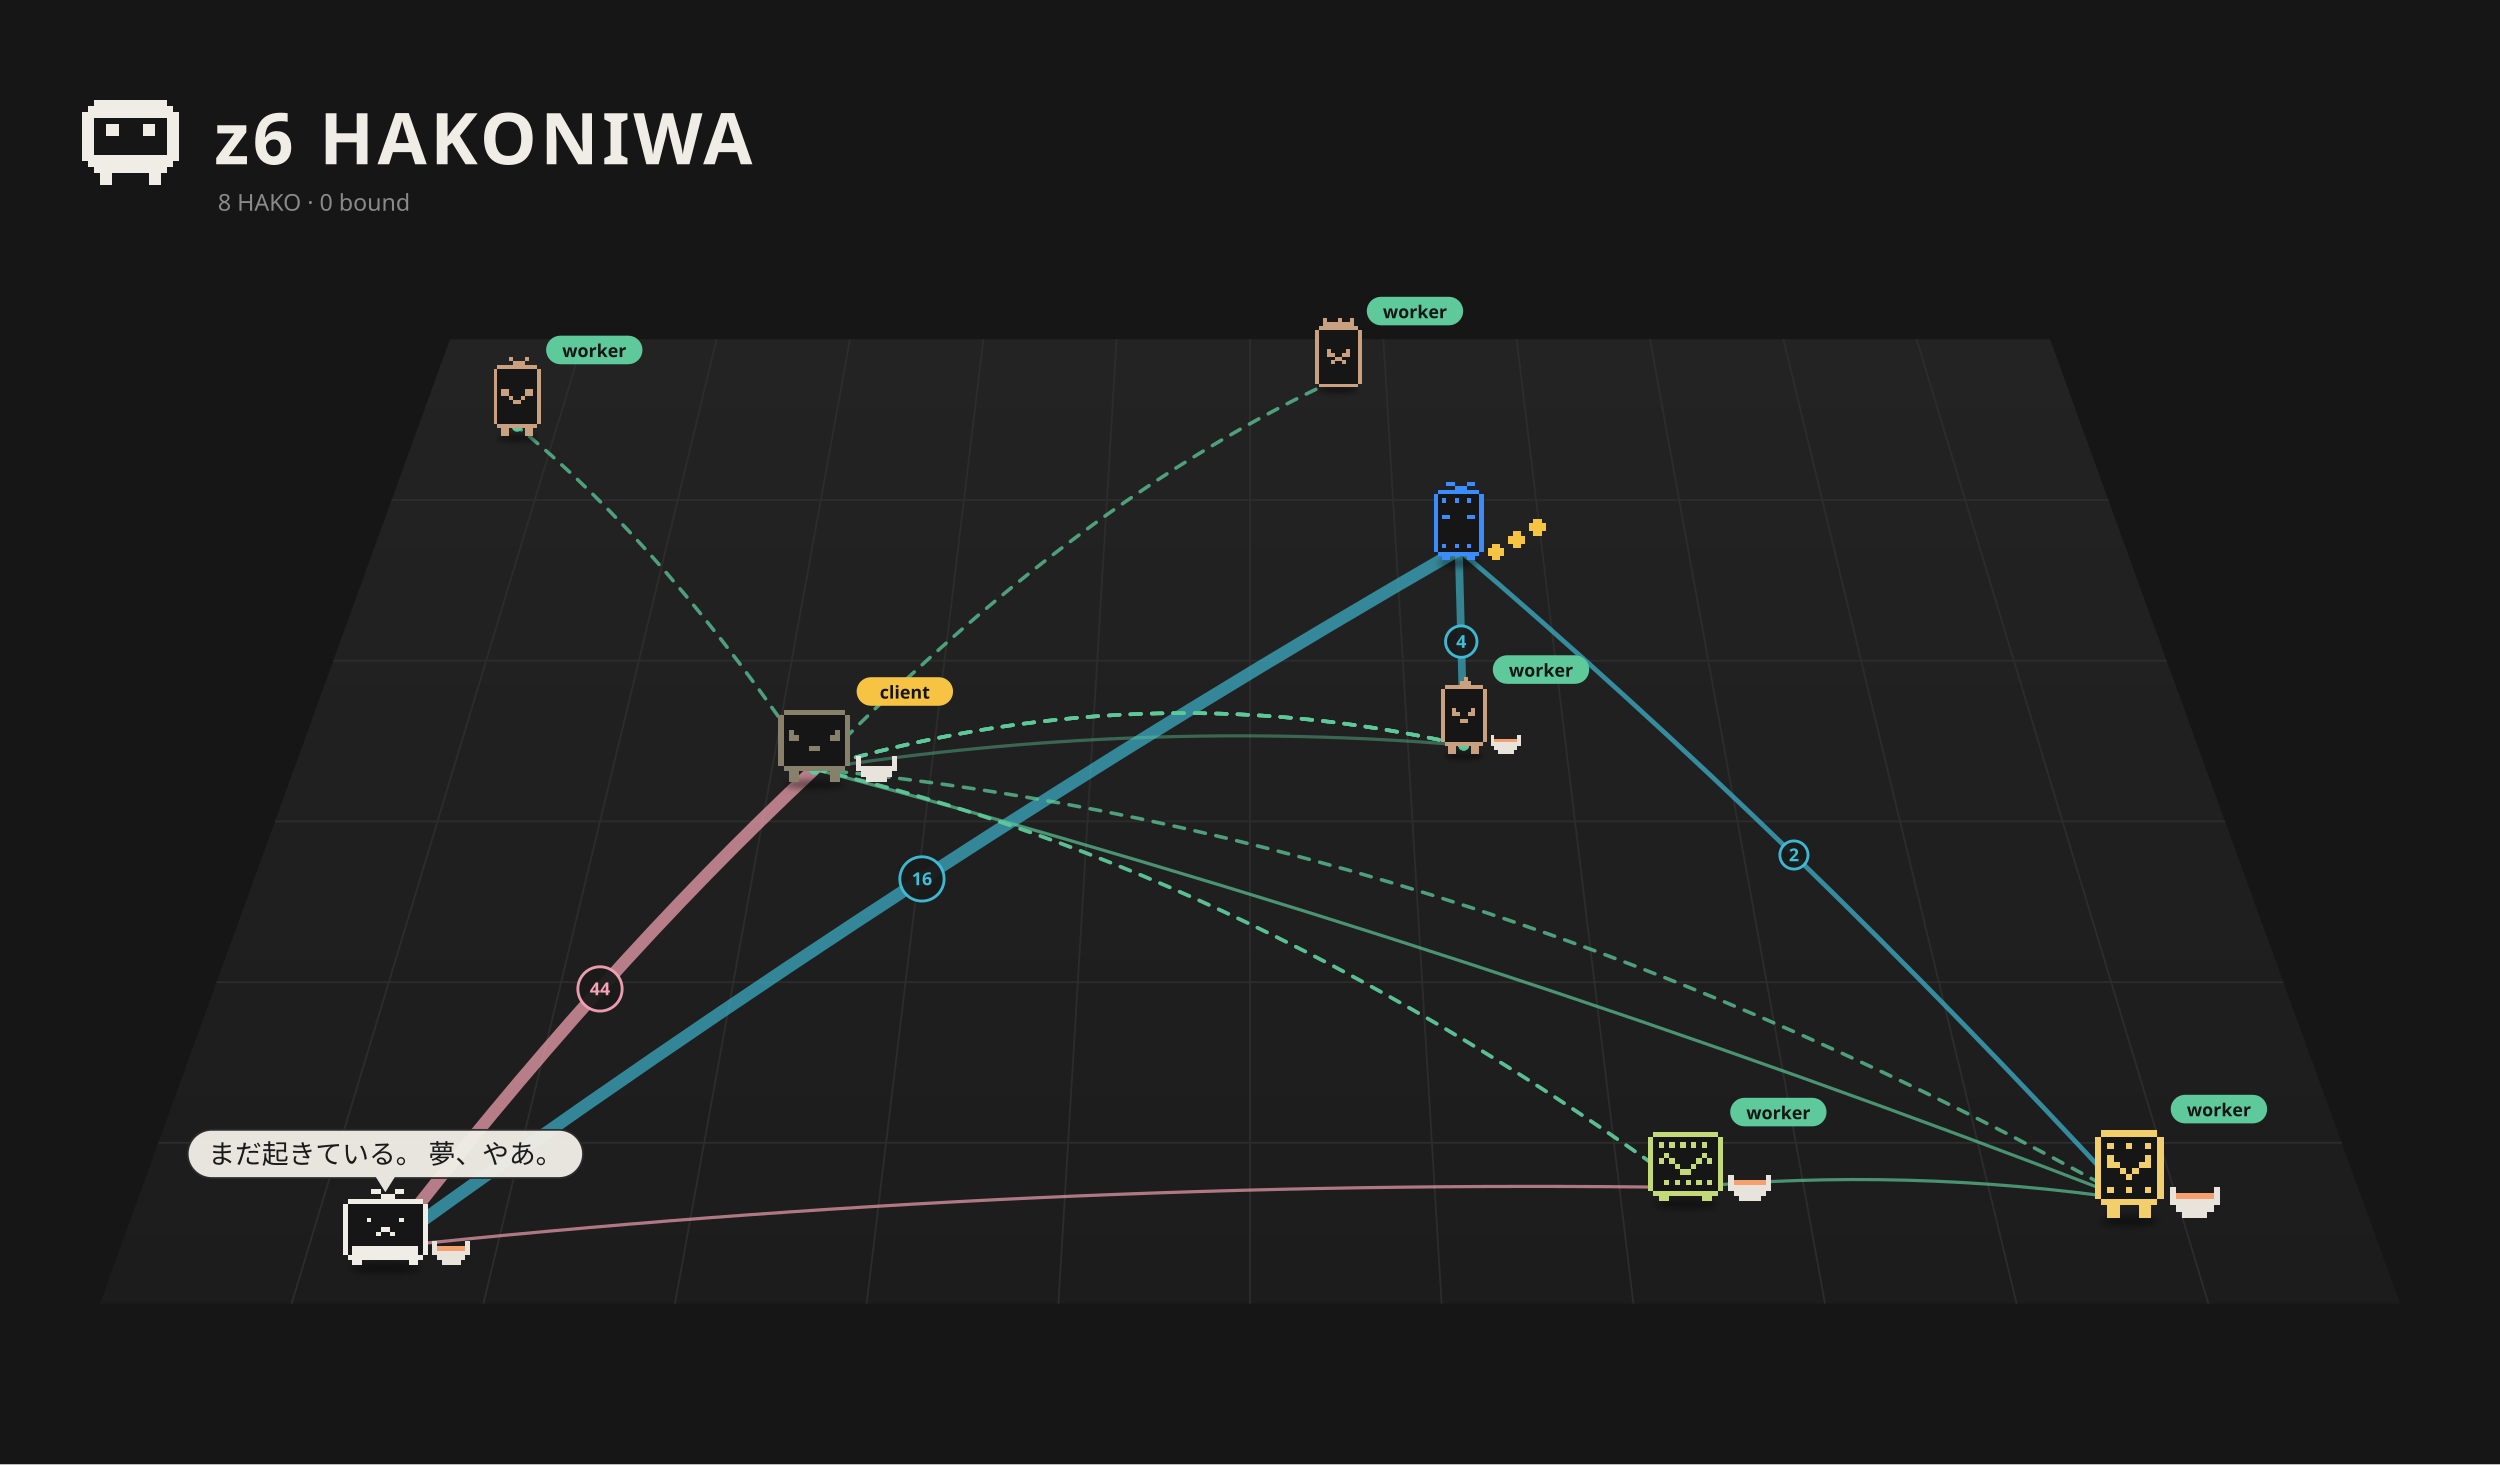
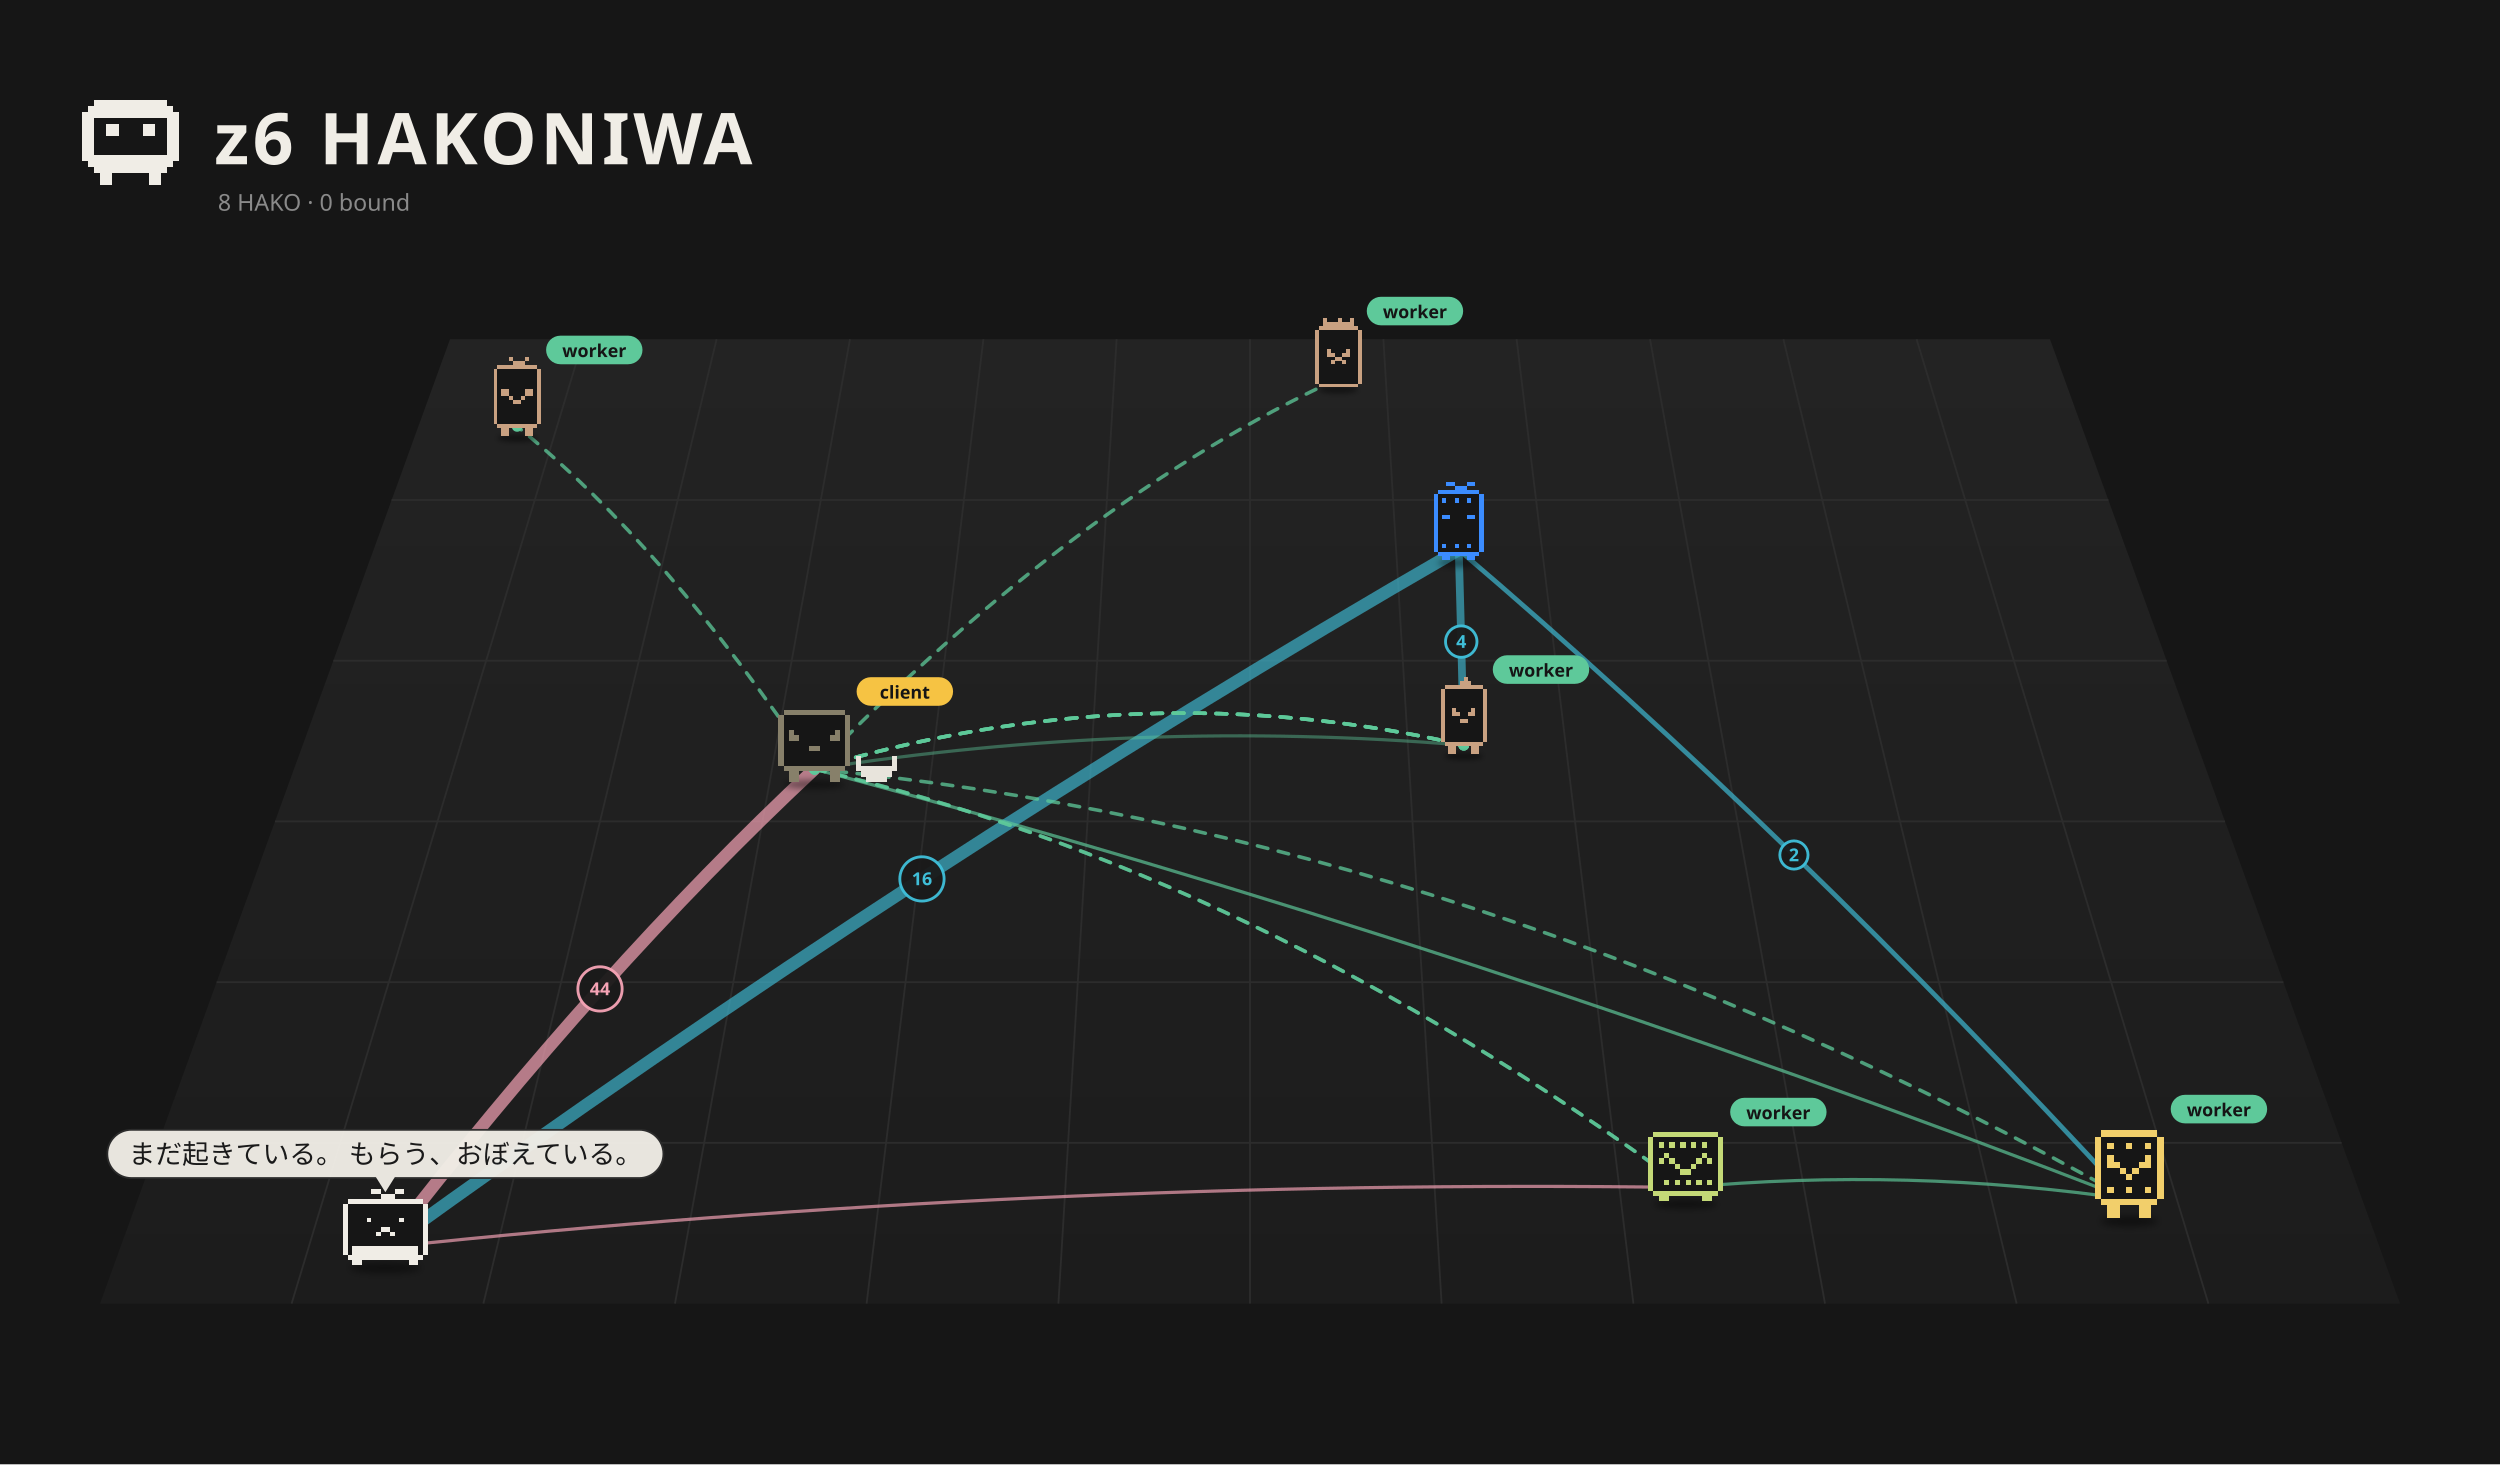
<svg xmlns="http://www.w3.org/2000/svg" viewBox="0 0 1400 820" width="1400" height="820">
  <rect width="1400" height="820" fill="#161616" />
  <defs>
    <linearGradient id="fl1" x1="0" y1="0" x2="0" y2="1">
      <stop offset="0" stop-color="#232323" />
      <stop offset="1" stop-color="#1c1c1c" />
    </linearGradient>
    <filter id="ds2" x="-30%" y="-80%" width="160%" height="260%">
      <feGaussianBlur stdDeviation="3.18" />
    </filter>
    <filter id="ds3" x="-30%" y="-80%" width="160%" height="260%">
      <feGaussianBlur stdDeviation="3.18" />
    </filter>
    <filter id="ds4" x="-30%" y="-80%" width="160%" height="260%">
      <feGaussianBlur stdDeviation="3.18" />
    </filter>
    <filter id="ds5" x="-30%" y="-80%" width="160%" height="260%">
      <feGaussianBlur stdDeviation="2.73" />
    </filter>
    <filter id="ds6" x="-30%" y="-80%" width="160%" height="260%">
      <feGaussianBlur stdDeviation="3.18" />
    </filter>
    <filter id="ds7" x="-30%" y="-80%" width="160%" height="260%">
      <feGaussianBlur stdDeviation="2.88" />
    </filter>
    <filter id="ds8" x="-30%" y="-80%" width="160%" height="260%">
      <feGaussianBlur stdDeviation="3.33" />
    </filter>
    <filter id="ds9" x="-30%" y="-80%" width="160%" height="260%">
      <feGaussianBlur stdDeviation="3.18" />
    </filter>
  </defs>
  <path d="M252.0,190 L1148.0,190 L1344.0,730 L56.0,730 Z" fill="url(#fl1)" />
  <path d="M326.7,190.0 L163.3,730.0" stroke="#2c2c2c" stroke-width="1" />
  <path d="M401.3,190.0 L270.7,730.0" stroke="#2c2c2c" stroke-width="1" />
  <path d="M476.0,190.0 L378.0,730.0" stroke="#2c2c2c" stroke-width="1" />
  <path d="M550.7,190.0 L485.3,730.0" stroke="#2c2c2c" stroke-width="1" />
  <path d="M625.3,190.0 L592.7,730.0" stroke="#2c2c2c" stroke-width="1" />
  <path d="M700.0,190.0 L700.0,730.0" stroke="#2c2c2c" stroke-width="1" />
  <path d="M774.7,190.0 L807.3,730.0" stroke="#2c2c2c" stroke-width="1" />
  <path d="M849.3,190.0 L914.7,730.0" stroke="#2c2c2c" stroke-width="1" />
  <path d="M924.0,190.0 L1022.0,730.0" stroke="#2c2c2c" stroke-width="1" />
  <path d="M998.7,190.0 L1129.3,730.0" stroke="#2c2c2c" stroke-width="1" />
  <path d="M1073.3,190.0 L1236.7,730.0" stroke="#2c2c2c" stroke-width="1" />
  <path d="M219.3,280.0 L1180.7,280.0" stroke="#2c2c2c" stroke-width="1" />
  <path d="M186.7,370.0 L1213.3,370.0" stroke="#2c2c2c" stroke-width="1" />
  <path d="M154.0,460.0 L1246.0,460.0" stroke="#2c2c2c" stroke-width="1" />
  <path d="M121.3,550.0 L1278.7,550.0" stroke="#2c2c2c" stroke-width="1" />
  <path d="M88.7,640.0 L1311.3,640.0" stroke="#2c2c2c" stroke-width="1" />
  <path d="M52.80 56.00h40.80v3.40h-40.80zM49.40 59.40h47.60v3.40h-47.60zM46.00 62.80h54.40v3.40h-54.40zM46.00 66.20h6.80v3.40h-6.80zM93.60 66.20h6.80v3.40h-6.80zM46.00 69.60h6.80v3.40h-6.80zM59.60 69.60h6.80v3.40h-6.80zM80.00 69.60h6.80v3.40h-6.80zM93.60 69.60h6.80v3.40h-6.80zM46.00 73.00h6.80v3.40h-6.80zM59.60 73.00h6.80v3.40h-6.80zM80.00 73.00h6.80v3.40h-6.80zM93.60 73.00h6.80v3.40h-6.80zM46.00 76.40h6.80v3.40h-6.80zM93.60 76.40h6.80v3.40h-6.80zM46.00 79.80h6.80v3.40h-6.80zM93.60 79.80h6.80v3.40h-6.80zM46.00 83.20h6.80v3.40h-6.80zM93.60 83.20h6.80v3.40h-6.80zM46.00 86.60h54.40v3.40h-54.40zM49.40 90.00h47.60v3.40h-47.60zM52.80 93.40h40.80v3.40h-40.80zM56.20 96.80h6.80v3.40h-6.80zM83.40 96.80h6.80v3.40h-6.80zM56.20 100.20h6.80v3.40h-6.80zM83.40 100.20h6.80v3.40h-6.80z" fill="#f0ede6" shape-rendering="crispEdges" />
  <text x="120" y="92" font-size="40" font-weight="bold" font-family="sans-serif" fill="#f0ede6" letter-spacing="2">z6 HAKONIWA</text>
  <text class="L-en" x="122" y="118" font-size="13" font-family="sans-serif" fill="#8a8a8a">8 HAKO · 0 bound</text>
  <text class="L-ja" display="none" x="122" y="118" font-size="13" font-family="sans-serif" fill="#8a8a8a">8 HAKO　綴じた 0</text>
-   <path d="M215.8,698.5 Q336.0,543.0 456.1,430.7" fill="none" stroke="#f5a3b5" stroke-width="7.00" opacity="0.71" stroke-linecap="round" />
+   <path d="M215.8,698.5 Q336.0,543.0 456.1,430.7" fill="none" stroke="#f5a3b5" stroke-width="7.00" opacity="0.70" stroke-linecap="round" />
  <circle cx="336.0" cy="553.8" r="12.4" fill="#1a1a1a" stroke="#f5a3b5" stroke-width="1.6" opacity="0.95" />
  <text x="336.0" y="557.3" font-size="10" font-family="system-ui,sans-serif" fill="#f5a3b5" text-anchor="middle" font-weight="bold">44</text>
-   <path d="M215.8,698.5 Q516.3,481.2 816.9,307.9" fill="none" stroke="#3fbfd9" stroke-width="7.00" opacity="0.65" stroke-linecap="round" />
+   <path d="M215.8,698.5 Q516.3,481.2 816.9,307.9" fill="none" stroke="#3fbfd9" stroke-width="7.00" opacity="0.64" stroke-linecap="round" />
  <circle cx="516.3" cy="492.2" r="12.4" fill="#1a1a1a" stroke="#3fbfd9" stroke-width="1.6" opacity="0.95" />
  <text x="516.3" y="495.7" font-size="10" font-family="system-ui,sans-serif" fill="#3fbfd9" text-anchor="middle" font-weight="bold">16</text>
-   <path d="M819.7,417.3 Q818.3,356.1 816.9,307.9" fill="none" stroke="#3fbfd9" stroke-width="4.35" opacity="0.62" stroke-linecap="round" />
+   <path d="M819.7,417.3 Q818.3,356.1 816.9,307.9" fill="none" stroke="#3fbfd9" stroke-width="4.35" opacity="0.61" stroke-linecap="round" />
  <circle cx="818.3" cy="359.3" r="8.8" fill="#1a1a1a" stroke="#3fbfd9" stroke-width="1.6" opacity="0.95" />
  <text x="818.3" y="362.8" font-size="10" font-family="system-ui,sans-serif" fill="#3fbfd9" text-anchor="middle" font-weight="bold">4</text>
-   <path d="M1192.4,671.7 Q1004.6,467.8 816.9,307.9" fill="none" stroke="#3fbfd9" stroke-width="2.65" opacity="0.68" stroke-linecap="round" />
+   <path d="M1192.4,671.7 Q1004.6,467.8 816.9,307.9" fill="none" stroke="#3fbfd9" stroke-width="2.65" opacity="0.67" stroke-linecap="round" />
  <circle cx="1004.6" cy="478.8" r="7.9" fill="#1a1a1a" stroke="#3fbfd9" stroke-width="1.6" opacity="0.95" />
  <text x="1004.6" y="482.3" font-size="10" font-family="system-ui,sans-serif" fill="#3fbfd9" text-anchor="middle" font-weight="bold">2</text>
  <path d="M819.7,417.3 Q637.9,402.2 456.1,430.7" fill="none" stroke="#5ec99a" stroke-width="1.80" opacity="0.42" stroke-linecap="round" />
-   <path d="M943.9,665.0 Q1068.1,653.5 1192.4,671.7" fill="none" stroke="#5ec99a" stroke-width="1.80" opacity="0.68" stroke-linecap="round" />
+   <path d="M943.9,665.0 Q1068.1,653.5 1192.4,671.7" fill="none" stroke="#5ec99a" stroke-width="1.80" opacity="0.67" stroke-linecap="round" />
  <path d="M1192.4,671.7 Q824.2,529.2 456.1,430.7" fill="none" stroke="#5ec99a" stroke-width="1.80" opacity="0.68" stroke-linecap="round" />
  <path d="M943.9,665.0 Q579.9,659.8 215.8,698.5" fill="none" stroke="#f5a3b5" stroke-width="1.80" opacity="0.68" stroke-linecap="round" />
  <g>
    <path d="M456.1,430.7 Q700.0,487.1 943.9,665.0" fill="none" stroke="#5ec99a" stroke-width="2" stroke-dasharray="6 6" opacity="0.75" stroke-linecap="round">
      <animate attributeName="stroke-dashoffset" values="24;0" dur="1.2s" repeatCount="indefinite" />
    </path>
    <circle cx="456.1" cy="430.7" r="3" fill="#5ec99a" />
    <circle cx="943.9" cy="665.0" r="3" fill="#5ec99a" />
  </g>
  <g>
    <path d="M456.1,430.7 Q637.9,375.6 819.7,417.3" fill="none" stroke="#5ec99a" stroke-width="2" stroke-dasharray="6 6" opacity="0.75" stroke-linecap="round">
      <animate attributeName="stroke-dashoffset" values="24;0" dur="1.2s" repeatCount="indefinite" />
    </path>
    <circle cx="456.1" cy="430.7" r="3" fill="#5ec99a" />
    <circle cx="819.7" cy="417.3" r="3" fill="#5ec99a" />
  </g>
  <g>
    <path d="M456.1,430.7 Q637.9,375.6 819.7,417.3" fill="none" stroke="#5ec99a" stroke-width="2" stroke-dasharray="6 6" opacity="0.75" stroke-linecap="round">
      <animate attributeName="stroke-dashoffset" values="24;0" dur="1.2s" repeatCount="indefinite" />
    </path>
    <circle cx="456.1" cy="430.7" r="3" fill="#5ec99a" />
    <circle cx="819.7" cy="417.3" r="3" fill="#5ec99a" />
  </g>
  <g>
    <path d="M456.1,430.7 Q637.9,375.6 819.7,417.3" fill="none" stroke="#5ec99a" stroke-width="2" stroke-dasharray="6 6" opacity="0.75" stroke-linecap="round">
      <animate attributeName="stroke-dashoffset" values="24;0" dur="1.2s" repeatCount="indefinite" />
    </path>
    <circle cx="456.1" cy="430.7" r="3" fill="#5ec99a" />
    <circle cx="819.7" cy="417.3" r="3" fill="#5ec99a" />
  </g>
  <g>
    <path d="M456.1,430.7 Q602.8,280.0 749.5,212.0" fill="none" stroke="#5ec99a" stroke-width="2" stroke-dasharray="6 6" opacity="0.75" stroke-linecap="round">
      <animate attributeName="stroke-dashoffset" values="24;0" dur="1.2s" repeatCount="indefinite" />
    </path>
    <circle cx="456.1" cy="430.7" r="3" fill="#5ec99a" />
    <circle cx="749.5" cy="212.0" r="3" fill="#5ec99a" />
  </g>
  <g>
    <path d="M456.1,430.7 Q824.2,465.6 1192.4,671.7" fill="none" stroke="#5ec99a" stroke-width="2" stroke-dasharray="6 6" opacity="0.75" stroke-linecap="round">
      <animate attributeName="stroke-dashoffset" values="24;0" dur="1.2s" repeatCount="indefinite" />
    </path>
    <circle cx="456.1" cy="430.7" r="3" fill="#5ec99a" />
    <circle cx="1192.4" cy="671.7" r="3" fill="#5ec99a" />
  </g>
  <g>
    <path d="M456.1,430.7 Q637.9,375.6 819.7,417.3" fill="none" stroke="#5ec99a" stroke-width="2" stroke-dasharray="6 6" opacity="0.75" stroke-linecap="round">
      <animate attributeName="stroke-dashoffset" values="24;0" dur="1.2s" repeatCount="indefinite" />
    </path>
    <circle cx="456.1" cy="430.7" r="3" fill="#5ec99a" />
    <circle cx="819.7" cy="417.3" r="3" fill="#5ec99a" />
  </g>
  <g>
    <path d="M456.1,430.7 Q700.0,487.1 943.9,665.0" fill="none" stroke="#5ec99a" stroke-width="2" stroke-dasharray="6 6" opacity="0.75" stroke-linecap="round">
      <animate attributeName="stroke-dashoffset" values="24;0" dur="1.2s" repeatCount="indefinite" />
    </path>
    <circle cx="456.1" cy="430.7" r="3" fill="#5ec99a" />
    <circle cx="943.9" cy="665.0" r="3" fill="#5ec99a" />
  </g>
  <g>
    <path d="M456.1,430.7 Q372.9,306.1 289.6,238.8" fill="none" stroke="#5ec99a" stroke-width="2" stroke-dasharray="6 6" opacity="0.75" stroke-linecap="round">
      <animate attributeName="stroke-dashoffset" values="24;0" dur="1.2s" repeatCount="indefinite" />
    </path>
    <circle cx="456.1" cy="430.7" r="3" fill="#5ec99a" />
    <circle cx="289.6" cy="238.8" r="3" fill="#5ec99a" />
  </g>
  <g transform="translate(749.5,214.8) scale(0.489)">
    <ellipse cx="0.00" cy="7.15" rx="22.26" ry="4.24" fill="#000" opacity="0.45" filter="url(#ds2)" />
    <g>
      <animateTransform attributeName="transform" type="translate" values="-7.67 0;7.67 0;-7.67 0" dur="2.22s" begin="-1.63s" calcMode="spline" keySplines="0.42 0 0.58 1;0.42 0 0.58 1" additive="sum" repeatCount="indefinite" />
      <path d="M-22.08 -66.17h44.17v4.42h-44.17zM-26.50 -61.75h53.00v4.42h-53.00zM-26.50 -57.33h53.00v4.42h-53.00zM-26.50 -52.92h53.00v4.42h-53.00zM-26.50 -48.50h53.00v4.42h-53.00zM-26.50 -44.08h53.00v4.42h-53.00zM-26.50 -39.67h53.00v4.42h-53.00zM-26.50 -35.25h53.00v4.42h-53.00zM-26.50 -30.83h53.00v4.42h-53.00zM-26.50 -26.42h53.00v4.42h-53.00zM-26.50 -22.00h53.00v4.42h-53.00zM-26.50 -17.58h53.00v4.42h-53.00zM-26.50 -13.17h53.00v4.42h-53.00zM-26.50 -8.75h53.00v4.42h-53.00zM-26.50 -4.33h53.00v4.42h-53.00zM-22.08 0.08h44.17v4.42h-44.17z" fill="#161616" shape-rendering="crispEdges" />
      <path d="M-17.67 -75.00h4.42v4.42h-4.42zM0.00 -75.00h4.42v4.42h-4.42zM13.25 -75.00h4.42v4.42h-4.42zM-17.67 -70.58h35.33v4.42h-35.33zM-22.08 -66.17h44.17v4.42h-44.17zM-26.50 -61.75h4.42v4.42h-4.42zM22.08 -61.75h4.42v4.42h-4.42zM-26.50 -57.33h4.42v4.42h-4.42zM22.08 -57.33h4.42v4.42h-4.42zM-26.50 -52.92h4.42v4.42h-4.42zM22.08 -52.92h4.42v4.42h-4.42zM-26.50 -48.50h4.42v4.42h-4.42zM22.08 -48.50h4.42v4.42h-4.42zM-26.50 -44.08h4.42v4.42h-4.42zM22.08 -44.08h4.42v4.42h-4.42zM-26.50 -39.67h4.42v4.42h-4.42zM-13.25 -39.67h4.42v4.42h-4.42zM8.83 -39.67h4.42v4.42h-4.42zM22.08 -39.67h4.42v4.42h-4.42zM-26.50 -35.25h4.42v4.42h-4.42zM-13.25 -35.25h8.83v4.42h-8.83zM4.42 -35.25h8.83v4.42h-8.83zM22.08 -35.25h4.42v4.42h-4.42zM-26.50 -30.83h4.42v4.42h-4.42zM-4.42 -30.83h8.83v4.42h-8.83zM22.08 -30.83h4.42v4.42h-4.42zM-26.50 -26.42h4.42v4.42h-4.42zM-8.83 -26.42h4.42v4.42h-4.42zM4.42 -26.42h4.42v4.42h-4.42zM22.08 -26.42h4.42v4.42h-4.42zM-26.50 -22.00h4.42v4.42h-4.42zM22.08 -22.00h4.42v4.42h-4.42zM-26.50 -17.58h4.42v4.42h-4.42zM22.08 -17.58h4.42v4.42h-4.42zM-26.50 -13.17h4.42v4.42h-4.42zM22.08 -13.17h4.42v4.42h-4.42zM-26.50 -8.75h4.42v4.42h-4.42zM22.08 -8.75h4.42v4.42h-4.42zM-26.50 -4.33h4.42v4.42h-4.42zM22.08 -4.33h4.42v4.42h-4.42zM-22.08 0.08h44.17v4.42h-44.17z" fill="#c9a181" shape-rendering="crispEdges" />
    </g>
    <g transform="translate(32.50,-81.00) scale(2.044) translate(-32.50,81.00)">
      <rect x="32.50" y="-90.00" width="54" height="16" rx="8" fill="#5ec99a" />
      <text x="59.50" y="-78.00" font-size="10" font-family="sans-serif" font-weight="bold" text-anchor="middle" fill="#151515">worker</text>
    </g>
  </g>
  <g transform="translate(289.6,241.8) scale(0.499)">
    <ellipse cx="0.00" cy="7.15" rx="22.26" ry="4.24" fill="#000" opacity="0.45" filter="url(#ds3)" />
    <g>
      <animateTransform attributeName="transform" type="translate" values="0 0;0 -9.02;0 0" dur="0.957s" begin="-0.81s" calcMode="spline" keySplines="0.42 0 0.58 1;0.42 0 0.58 1" additive="sum" repeatCount="indefinite" />
      <path d="M-22.08 -75.00h44.17v4.42h-44.17zM-26.50 -70.58h53.00v4.42h-53.00zM-26.50 -66.17h53.00v4.42h-53.00zM-26.50 -61.75h53.00v4.42h-53.00zM-26.50 -57.33h53.00v4.42h-53.00zM-26.50 -52.92h53.00v4.42h-53.00zM-26.50 -48.50h53.00v4.42h-53.00zM-26.50 -44.08h53.00v4.42h-53.00zM-26.50 -39.67h53.00v4.42h-53.00zM-26.50 -35.25h53.00v4.42h-53.00zM-26.50 -30.83h53.00v4.42h-53.00zM-26.50 -26.42h53.00v4.42h-53.00zM-26.50 -22.00h53.00v4.42h-53.00zM-26.50 -17.58h53.00v4.42h-53.00zM-26.50 -13.17h53.00v4.42h-53.00zM-22.08 -8.75h44.17v4.42h-44.17z" fill="#161616" shape-rendering="crispEdges" />
      <path d="M-8.83 -83.83h4.42v4.42h-4.42zM8.83 -83.83h4.42v4.42h-4.42zM-4.42 -79.42h13.25v4.42h-13.25zM-22.08 -75.00h44.17v4.42h-44.17zM-26.50 -70.58h4.42v4.42h-4.42zM22.08 -70.58h4.42v4.42h-4.42zM-26.50 -66.17h4.42v4.42h-4.42zM22.08 -66.17h4.42v4.42h-4.42zM-26.50 -61.75h4.42v4.42h-4.42zM22.08 -61.75h4.42v4.42h-4.42zM-26.50 -57.33h4.42v4.42h-4.42zM22.08 -57.33h4.42v4.42h-4.42zM-26.50 -52.92h4.42v4.42h-4.42zM22.08 -52.92h4.42v4.42h-4.42zM-26.50 -48.50h4.42v4.42h-4.42zM-17.67 -48.50h8.83v4.42h-8.83zM8.83 -48.50h8.83v4.42h-8.83zM22.08 -48.50h4.42v4.42h-4.42zM-26.50 -44.08h4.42v4.42h-4.42zM-17.67 -44.08h8.83v4.42h-8.83zM8.83 -44.08h8.83v4.42h-8.83zM22.08 -44.08h4.42v4.42h-4.42zM-26.50 -39.67h4.42v4.42h-4.42zM-8.83 -39.67h4.42v4.42h-4.42zM4.42 -39.67h4.42v4.42h-4.42zM22.08 -39.67h4.42v4.42h-4.42zM-26.50 -35.25h4.42v4.42h-4.42zM-4.42 -35.25h8.83v4.42h-8.83zM22.08 -35.25h4.42v4.42h-4.42zM-26.50 -30.83h4.42v4.42h-4.42zM22.08 -30.83h4.42v4.42h-4.42zM-26.50 -26.42h4.42v4.42h-4.42zM22.08 -26.42h4.42v4.42h-4.42zM-26.50 -22.00h4.42v4.42h-4.42zM22.08 -22.00h4.42v4.42h-4.42zM-26.50 -17.58h4.42v4.42h-4.42zM22.08 -17.58h4.42v4.42h-4.42zM-26.50 -13.17h4.42v4.42h-4.42zM22.08 -13.17h4.42v4.42h-4.42zM-22.08 -8.75h44.17v4.42h-44.17zM-17.67 -4.33h8.83v4.42h-8.83zM8.83 -4.33h8.83v4.42h-8.83zM-17.67 0.08h8.83v4.42h-8.83zM8.83 0.08h8.83v4.42h-8.83z" fill="#c9a181" shape-rendering="crispEdges" />
    </g>
    <g transform="translate(32.50,-89.83) scale(2.003) translate(-32.50,89.83)">
      <rect x="32.50" y="-98.83" width="54" height="16" rx="8" fill="#5ec99a" />
      <text x="59.50" y="-86.83" font-size="10" font-family="sans-serif" font-weight="bold" text-anchor="middle" fill="#151515">worker</text>
    </g>
  </g>
  <g transform="translate(816.9,311.5) scale(0.525)">
    <ellipse cx="0.00" cy="7.15" rx="22.26" ry="4.24" fill="#000" opacity="0.45" filter="url(#ds4)" />
    <g>
-       <animateTransform attributeName="transform" type="translate" values="0 0;0 -10.00;0 0" dur="0.8s" begin="-0.77s" calcMode="spline" keySplines="0.42 0 0.58 1;0.42 0 0.58 1" additive="sum" repeatCount="indefinite" />
+       <animateTransform attributeName="transform" type="translate" values="0 0;0 -8.57;0 0" dur="1.078s" begin="-1.04s" calcMode="spline" keySplines="0.42 0 0.58 1;0.42 0 0.58 1" additive="sum" repeatCount="indefinite" />
      <path d="M-22.08 -70.58h44.17v4.42h-44.17zM-26.50 -66.17h53.00v4.42h-53.00zM-26.50 -61.75h53.00v4.42h-53.00zM-26.50 -57.33h53.00v4.42h-53.00zM-26.50 -52.92h53.00v4.42h-53.00zM-26.50 -48.50h53.00v4.42h-53.00zM-26.50 -44.08h53.00v4.42h-53.00zM-26.50 -39.67h53.00v4.42h-53.00zM-26.50 -35.25h53.00v4.42h-53.00zM-26.50 -30.83h53.00v4.42h-53.00zM-26.50 -26.42h53.00v4.42h-53.00zM-26.50 -22.00h53.00v4.42h-53.00zM-26.50 -17.58h53.00v4.42h-53.00zM-26.50 -13.17h53.00v4.42h-53.00zM-26.50 -8.75h53.00v4.42h-53.00zM-22.08 -4.33h44.17v4.42h-44.17z" fill="#161616" shape-rendering="crispEdges" />
      <path d="M-13.25 -79.42h8.83v4.42h-8.83zM8.83 -79.42h8.83v4.42h-8.83zM-4.42 -75.00h13.25v4.42h-13.25zM-22.08 -70.58h44.17v4.42h-44.17zM-26.50 -66.17h4.42v4.42h-4.42zM22.08 -66.17h4.42v4.42h-4.42zM-26.50 -61.75h4.42v4.42h-4.42zM-17.67 -61.75h4.42v4.42h-4.42zM-4.42 -61.75h4.42v4.42h-4.42zM8.83 -61.75h4.42v4.42h-4.42zM22.08 -61.75h4.42v4.42h-4.42zM-26.50 -57.33h4.42v4.42h-4.42zM22.08 -57.33h4.42v4.42h-4.42zM-26.50 -52.92h4.42v4.42h-4.42zM22.08 -52.92h4.42v4.42h-4.42zM-26.50 -48.50h4.42v4.42h-4.42zM22.08 -48.50h4.42v4.42h-4.42zM-26.50 -44.08h4.42v4.42h-4.42zM-17.67 -44.08h8.83v4.42h-8.83zM8.83 -44.08h8.83v4.42h-8.83zM22.08 -44.08h4.42v4.42h-4.42zM-26.50 -39.67h4.42v4.42h-4.42zM22.08 -39.67h4.42v4.42h-4.42zM-26.50 -35.25h4.42v4.42h-4.42zM22.08 -35.25h4.42v4.42h-4.42zM-26.50 -30.83h4.42v4.42h-4.42zM22.08 -30.83h4.42v4.42h-4.42zM-26.50 -26.42h4.42v4.42h-4.42zM22.08 -26.42h4.42v4.42h-4.42zM-26.50 -22.00h4.42v4.42h-4.42zM22.08 -22.00h4.42v4.42h-4.42zM-26.50 -17.58h4.42v4.42h-4.42zM22.08 -17.58h4.42v4.42h-4.42zM-26.50 -13.17h4.42v4.42h-4.42zM-17.67 -13.17h4.42v4.42h-4.42zM-4.42 -13.17h4.42v4.42h-4.42zM8.83 -13.17h4.42v4.42h-4.42zM22.08 -13.17h4.42v4.42h-4.42zM-26.50 -8.75h4.42v4.42h-4.42zM22.08 -8.75h4.42v4.42h-4.42zM-22.08 -4.33h44.17v4.42h-44.17zM-17.67 0.08h8.83v4.42h-8.83zM8.83 0.08h8.83v4.42h-8.83z" fill="#3b8cff" shape-rendering="crispEdges" />
    </g>
-     <g>
-       <animateTransform attributeName="transform" type="translate" values="0 0;0 -7.95;0 0" dur="0.9s" begin="0.00s" calcMode="spline" keySplines="0.42 0 0.58 1;0.42 0 0.58 1" additive="sum" repeatCount="indefinite" />
-       <path d="M35.33 -13.17h8.83v4.42h-8.83zM30.92 -8.75h17.67v4.42h-17.67zM30.92 -4.33h17.67v4.42h-17.67zM35.33 0.08h8.83v4.42h-8.83z" fill="#f6c343" shape-rendering="crispEdges" />
-     </g>
-     <g>
-       <animateTransform attributeName="transform" type="translate" values="0 0;0 -7.95;0 0" dur="0.9s" begin="-0.30s" calcMode="spline" keySplines="0.42 0 0.58 1;0.42 0 0.58 1" additive="sum" repeatCount="indefinite" />
-       <path d="M57.42 -26.42h8.83v4.42h-8.83zM53.00 -22.00h17.67v4.42h-17.67zM53.00 -17.58h17.67v4.42h-17.67zM57.42 -13.17h8.83v4.42h-8.83z" fill="#f6c343" shape-rendering="crispEdges" />
-     </g>
-     <g>
-       <animateTransform attributeName="transform" type="translate" values="0 0;0 -7.95;0 0" dur="0.9s" begin="-0.60s" calcMode="spline" keySplines="0.42 0 0.58 1;0.42 0 0.58 1" additive="sum" repeatCount="indefinite" />
-       <path d="M79.50 -39.67h8.83v4.42h-8.83zM75.08 -35.25h17.67v4.42h-17.67zM75.08 -30.83h17.67v4.42h-17.67zM79.50 -26.42h8.83v4.42h-8.83z" fill="#f6c343" shape-rendering="crispEdges" />
-     </g>
  </g>
  <g transform="translate(819.7,421.8) scale(0.566)">
    <ellipse cx="0.00" cy="2.99" rx="19.09" ry="3.64" fill="#000" opacity="0.45" filter="url(#ds5)" />
    <g>
-       <animateTransform attributeName="transform" type="translate" values="0 0;0 -5.68;0 0" dur="0.7s" begin="-0.08s" calcMode="spline" keySplines="0.42 0 0.58 1;0.42 0 0.58 1" additive="sum" repeatCount="indefinite" />
+       <animateTransform attributeName="transform" type="translate" values="-5.68 0;5.68 0;-5.68 0" dur="1.72s" begin="-0.21s" calcMode="spline" keySplines="0.42 0 0.58 1;0.42 0 0.58 1" additive="sum" repeatCount="indefinite" />
      <path d="M-18.93 -67.44h37.87v3.79h-37.87zM-22.72 -63.65h45.44v3.79h-45.44zM-22.72 -59.87h45.44v3.79h-45.44zM-22.72 -56.08h45.44v3.79h-45.44zM-22.72 -52.29h45.44v3.79h-45.44zM-22.72 -48.51h45.44v3.79h-45.44zM-22.72 -44.72h45.44v3.79h-45.44zM-22.72 -40.93h45.44v3.79h-45.44zM-22.72 -37.15h45.44v3.79h-45.44zM-22.72 -33.36h45.44v3.79h-45.44zM-22.72 -29.57h45.44v3.79h-45.44zM-22.72 -25.79h45.44v3.79h-45.44zM-22.72 -22.00h45.44v3.79h-45.44zM-22.72 -18.21h45.44v3.79h-45.44zM-22.72 -14.43h45.44v3.79h-45.44zM-18.93 -10.64h37.87v3.79h-37.87z" fill="#161616" shape-rendering="crispEdges" />
      <path d="M0.00 -75.01h3.79v3.79h-3.79zM-3.79 -71.23h11.36v3.79h-11.36zM-18.93 -67.44h37.87v3.79h-37.87zM-22.72 -63.65h3.79v3.79h-3.79zM18.93 -63.65h3.79v3.79h-3.79zM-22.72 -59.87h3.79v3.79h-3.79zM18.93 -59.87h3.79v3.79h-3.79zM-22.72 -56.08h3.79v3.79h-3.79zM18.93 -56.08h3.79v3.79h-3.79zM-22.72 -52.29h3.79v3.79h-3.79zM18.93 -52.29h3.79v3.79h-3.79zM-22.72 -48.51h3.79v3.79h-3.79zM18.93 -48.51h3.79v3.79h-3.79zM-22.72 -44.72h3.79v3.79h-3.79zM-11.36 -44.72h3.79v3.79h-3.79zM7.57 -44.72h3.79v3.79h-3.79zM18.93 -44.72h3.79v3.79h-3.79zM-22.72 -40.93h3.79v3.79h-3.79zM-11.36 -40.93h7.57v3.79h-7.57zM3.79 -40.93h7.57v3.79h-7.57zM18.93 -40.93h3.79v3.79h-3.79zM-22.72 -37.15h3.79v3.79h-3.79zM18.93 -37.15h3.79v3.79h-3.79zM-22.72 -33.36h3.79v3.79h-3.79zM-3.79 -33.36h7.57v3.79h-7.57zM18.93 -33.36h3.79v3.79h-3.79zM-22.72 -29.57h3.79v3.79h-3.79zM18.93 -29.57h3.79v3.79h-3.79zM-22.72 -25.79h3.79v3.79h-3.79zM18.93 -25.79h3.79v3.79h-3.79zM-22.72 -22.00h3.79v3.79h-3.79zM18.93 -22.00h3.79v3.79h-3.79zM-22.72 -18.21h3.79v3.79h-3.79zM18.93 -18.21h3.79v3.79h-3.79zM-22.72 -14.43h3.79v3.79h-3.79zM18.93 -14.43h3.79v3.79h-3.79zM-18.93 -10.64h37.87v3.79h-37.87zM-15.15 -6.85h7.57v3.79h-7.57zM7.57 -6.85h7.57v3.79h-7.57zM-15.15 -3.07h7.57v3.79h-7.57zM7.57 -3.07h7.57v3.79h-7.57z" fill="#c9a181" shape-rendering="crispEdges" />
    </g>
-     <path d="M26.51 -18.21h3.79v3.79h-3.79zM53.01 -18.21h3.79v3.79h-3.79zM26.51 -14.43h3.79v3.79h-3.79zM53.01 -14.43h3.79v3.79h-3.79zM26.51 -10.64h30.29v3.79h-30.29zM30.29 -6.85h22.72v3.79h-22.72zM34.08 -3.07h15.15v3.79h-15.15z" fill="#e8e4dc" shape-rendering="crispEdges" />
-     <path d="M30.29 -14.43h22.72v3.79h-22.72z" fill="#f5a06e" shape-rendering="crispEdges" />
    <g transform="translate(28.72,-81.01) scale(1.767) translate(-28.72,81.01)">
      <rect x="28.72" y="-90.01" width="54" height="16" rx="8" fill="#5ec99a" />
      <text x="55.72" y="-78.01" font-size="10" font-family="sans-serif" font-weight="bold" text-anchor="middle" fill="#151515">worker</text>
    </g>
  </g>
  <g transform="translate(456.1,435.2) scale(0.571)">
    <ellipse cx="0.00" cy="7.15" rx="29.68" ry="4.24" fill="#000" opacity="0.45" filter="url(#ds6)" />
    <g>
      <animateTransform attributeName="transform" type="translate" values="0 0;0 -3.94;0 0" dur="1.5s" begin="-0.76s" calcMode="spline" keySplines="0.42 0 0.58 1;0.42 0 0.58 1" additive="sum" repeatCount="indefinite" />
      <animateTransform attributeName="transform" type="rotate" values="0 0.00 4.50;3 0.00 4.50;0 0.00 4.50" dur="2.4s" begin="0s" calcMode="spline" keySplines="0.42 0 0.58 1;0.42 0 0.58 1" additive="sum" repeatCount="indefinite" />
      <path d="M-30.29 -66.17h60.57v5.05h-60.57zM-35.33 -61.12h70.67v5.05h-70.67zM-35.33 -56.07h70.67v5.05h-70.67zM-35.33 -51.02h70.67v5.05h-70.67zM-35.33 -45.98h70.67v5.05h-70.67zM-35.33 -40.93h70.67v5.05h-70.67zM-35.33 -35.88h70.67v5.05h-70.67zM-35.33 -30.83h70.67v5.05h-70.67zM-35.33 -25.79h70.67v5.05h-70.67zM-35.33 -20.74h70.67v5.05h-70.67zM-35.33 -15.69h70.67v5.05h-70.67zM-30.29 -10.64h60.57v5.05h-60.57z" fill="#161616" shape-rendering="crispEdges" />
      <path d="M-30.29 -66.17h60.57v5.05h-60.57zM-35.33 -61.12h5.05v5.05h-5.05zM30.29 -61.12h5.05v5.05h-5.05zM-35.33 -56.07h5.05v5.05h-5.05zM30.29 -56.07h5.05v5.05h-5.05zM-35.33 -51.02h5.05v5.05h-5.05zM30.29 -51.02h5.05v5.05h-5.05zM-35.33 -45.98h5.05v5.05h-5.05zM-25.24 -45.98h5.05v5.05h-5.05zM20.19 -45.98h5.05v5.05h-5.05zM30.29 -45.98h5.05v5.05h-5.05zM-35.33 -40.93h5.05v5.05h-5.05zM-25.24 -40.93h10.10v5.05h-10.10zM15.14 -40.93h10.10v5.05h-10.10zM30.29 -40.93h5.05v5.05h-5.05zM-35.33 -35.88h5.05v5.05h-5.05zM30.29 -35.88h5.05v5.05h-5.05zM-35.33 -30.83h5.05v5.05h-5.05zM-5.05 -30.83h10.10v5.05h-10.10zM30.29 -30.83h5.05v5.05h-5.05zM-35.33 -25.79h5.05v5.05h-5.05zM30.29 -25.79h5.05v5.05h-5.05zM-35.33 -20.74h5.05v5.05h-5.05zM30.29 -20.74h5.05v5.05h-5.05zM-35.33 -15.69h5.05v5.05h-5.05zM30.29 -15.69h5.05v5.05h-5.05zM-30.29 -10.64h60.57v5.05h-60.57zM-25.24 -5.60h10.10v5.05h-10.10zM15.14 -5.60h10.10v5.05h-10.10zM-25.24 -0.55h10.10v5.05h-10.10zM15.14 -0.55h10.10v5.05h-10.10z" fill="#87806a" shape-rendering="crispEdges" />
    </g>
    <path d="M40.38 -20.74h5.05v5.05h-5.05zM75.71 -20.74h5.05v5.05h-5.05zM40.38 -15.69h5.05v5.05h-5.05zM75.71 -15.69h5.05v5.05h-5.05zM40.38 -10.64h40.38v5.05h-40.38zM45.43 -5.60h30.29v5.05h-30.29zM50.48 -0.55h20.19v5.05h-20.19z" fill="#e8e4dc" shape-rendering="crispEdges" />
    <g transform="translate(41.33,-82.26) scale(1.752) translate(-41.33,82.26)">
      <rect x="41.33" y="-91.26" width="54" height="16" rx="8" fill="#f6c343" />
      <text x="68.33" y="-79.26" font-size="10" font-family="sans-serif" font-weight="bold" text-anchor="middle" fill="#151515">client</text>
    </g>
  </g>
  <g transform="translate(943.9,671.5) scale(0.658)">
    <ellipse cx="0.00" cy="4.39" rx="26.87" ry="3.84" fill="#000" opacity="0.45" filter="url(#ds7)" />
    <g>
-       <animateTransform attributeName="transform" type="translate" values="0 0;0 -5.16;0 0" dur="0.7s" begin="-0.37s" calcMode="spline" keySplines="0.42 0 0.58 1;0.42 0 0.58 1" additive="sum" repeatCount="indefinite" />
+       <animateTransform attributeName="transform" type="translate" values="0 0;0 -2.48;0 0" dur="3.264s" begin="-1.73s" calcMode="spline" keySplines="0.42 0 0.58 1;0.42 0 0.58 1" additive="sum" repeatCount="indefinite" />
      <path d="M-27.42 -57.42h54.84v4.57h-54.84zM-31.99 -52.85h63.98v4.57h-63.98zM-31.99 -48.28h63.98v4.57h-63.98zM-31.99 -43.71h63.98v4.57h-63.98zM-31.99 -39.14h63.98v4.57h-63.98zM-31.99 -34.57h63.98v4.57h-63.98zM-31.99 -30.00h63.98v4.57h-63.98zM-31.99 -25.43h63.98v4.57h-63.98zM-31.99 -20.86h63.98v4.57h-63.98zM-31.99 -16.29h63.98v4.57h-63.98zM-31.99 -11.72h63.98v4.57h-63.98zM-27.42 -7.15h54.84v4.57h-54.84z" fill="#161616" shape-rendering="crispEdges" />
      <path d="M-27.42 -57.42h54.84v4.57h-54.84zM-31.99 -52.85h4.57v4.57h-4.57zM27.42 -52.85h4.57v4.57h-4.57zM-31.99 -48.28h4.57v4.57h-4.57zM-22.85 -48.28h4.57v4.57h-4.57zM-13.71 -48.28h4.57v4.57h-4.57zM-4.57 -48.28h4.57v4.57h-4.57zM4.57 -48.28h4.57v4.57h-4.57zM13.71 -48.28h4.57v4.57h-4.57zM27.42 -48.28h4.57v4.57h-4.57zM-31.99 -43.71h4.57v4.57h-4.57zM27.42 -43.71h4.57v4.57h-4.57zM-31.99 -39.14h4.57v4.57h-4.57zM-18.28 -39.14h4.57v4.57h-4.57zM13.71 -39.14h4.57v4.57h-4.57zM27.42 -39.14h4.57v4.57h-4.57zM-31.99 -34.57h4.57v4.57h-4.57zM-22.85 -34.57h4.57v4.57h-4.57zM-13.71 -34.57h4.57v4.57h-4.57zM9.14 -34.57h4.57v4.57h-4.57zM18.28 -34.57h4.57v4.57h-4.57zM27.42 -34.57h4.57v4.57h-4.57zM-31.99 -30.00h4.57v4.57h-4.57zM-9.14 -30.00h4.57v4.57h-4.57zM4.57 -30.00h4.57v4.57h-4.57zM27.42 -30.00h4.57v4.57h-4.57zM-31.99 -25.43h4.57v4.57h-4.57zM-4.57 -25.43h9.14v4.57h-9.14zM27.42 -25.43h4.57v4.57h-4.57zM-31.99 -20.86h4.57v4.57h-4.57zM27.42 -20.86h4.57v4.57h-4.57zM-31.99 -16.29h4.57v4.57h-4.57zM-18.28 -16.29h4.57v4.57h-4.57zM-9.14 -16.29h4.57v4.57h-4.57zM0.00 -16.29h4.57v4.57h-4.57zM9.14 -16.29h4.57v4.57h-4.57zM18.28 -16.29h4.57v4.57h-4.57zM27.42 -16.29h4.57v4.57h-4.57zM-31.99 -11.72h4.57v4.57h-4.57zM27.42 -11.72h4.57v4.57h-4.57zM-27.42 -7.15h54.84v4.57h-54.84zM-22.85 -2.58h9.14v4.57h-9.14zM13.71 -2.58h9.14v4.57h-9.14z" fill="#c4d977" shape-rendering="crispEdges" />
    </g>
-     <path d="M36.56 -20.86h4.57v4.57h-4.57zM68.55 -20.86h4.57v4.57h-4.57zM36.56 -16.29h4.57v4.57h-4.57zM68.55 -16.29h4.57v4.57h-4.57zM36.56 -11.72h36.56v4.57h-36.56zM41.13 -7.15h27.42v4.57h-27.42zM45.70 -2.58h18.28v4.57h-18.28z" fill="#e8e4dc" shape-rendering="crispEdges" />
-     <path d="M41.13 -16.29h27.42v4.57h-27.42z" fill="#f5a06e" shape-rendering="crispEdges" />
    <g transform="translate(37.99,-72.56) scale(1.519) translate(-37.99,72.56)">
      <rect x="37.99" y="-81.56" width="54" height="16" rx="8" fill="#5ec99a" />
      <text x="64.99" y="-69.56" font-size="10" font-family="sans-serif" font-weight="bold" text-anchor="middle" fill="#151515">worker</text>
    </g>
  </g>
  <g transform="translate(1192.4,678.2) scale(0.661)">
    <ellipse cx="0.00" cy="8.56" rx="24.44" ry="4.44" fill="#000" opacity="0.45" filter="url(#ds8)" />
    <g>
-       <animateTransform attributeName="transform" type="translate" values="0 0;0 -5.95;0 0" dur="0.7s" begin="-0.43s" calcMode="spline" keySplines="0.42 0 0.58 1;0.42 0 0.58 1" additive="sum" repeatCount="indefinite" />
+       <animateTransform attributeName="transform" type="rotate" values="0 0.00 5.78;6.0 0.00 5.78;0 0.00 5.78;-6.0 0.00 5.78;0 0.00 5.78" dur="3.88s" begin="-2.39s" calcMode="spline" keySplines="0.42 0 0.58 1;0.42 0 0.58 1;0.42 0 0.58 1;0.42 0 0.58 1" additive="sum" repeatCount="indefinite" />
      <path d="M-23.81 -68.30h47.62v5.29h-47.62zM-29.10 -63.01h58.20v5.29h-58.20zM-29.10 -57.71h58.20v5.29h-58.20zM-29.10 -52.42h58.20v5.29h-58.20zM-29.10 -47.13h58.20v5.29h-58.20zM-29.10 -41.84h58.20v5.29h-58.20zM-29.10 -36.55h58.20v5.29h-58.20zM-29.10 -31.26h58.20v5.29h-58.20zM-29.10 -25.97h58.20v5.29h-58.20zM-29.10 -20.68h58.20v5.29h-58.20zM-29.10 -15.39h58.20v5.29h-58.20zM-23.81 -10.10h47.62v5.29h-47.62z" fill="#161616" shape-rendering="crispEdges" />
      <path d="M-23.81 -68.30h47.62v5.29h-47.62zM-29.10 -63.01h5.29v5.29h-5.29zM23.81 -63.01h5.29v5.29h-5.29zM-29.10 -57.71h5.29v5.29h-5.29zM-18.52 -57.71h5.29v5.29h-5.29zM-2.65 -57.71h5.29v5.29h-5.29zM13.23 -57.71h5.29v5.29h-5.29zM23.81 -57.71h5.29v5.29h-5.29zM-29.10 -52.42h5.29v5.29h-5.29zM23.81 -52.42h5.29v5.29h-5.29zM-29.10 -47.13h5.29v5.29h-5.29zM-18.52 -47.13h5.29v5.29h-5.29zM13.23 -47.13h5.29v5.29h-5.29zM23.81 -47.13h5.29v5.29h-5.29zM-29.10 -41.84h5.29v5.29h-5.29zM-18.52 -41.84h10.58v5.29h-10.58zM7.94 -41.84h10.58v5.29h-10.58zM23.81 -41.84h5.29v5.29h-5.29zM-29.10 -36.55h5.29v5.29h-5.29zM-7.94 -36.55h5.29v5.29h-5.29zM2.65 -36.55h5.29v5.29h-5.29zM23.81 -36.55h5.29v5.29h-5.29zM-29.10 -31.26h5.29v5.29h-5.29zM-2.65 -31.26h5.29v5.29h-5.29zM23.81 -31.26h5.29v5.29h-5.29zM-29.10 -25.97h5.29v5.29h-5.29zM23.81 -25.97h5.29v5.29h-5.29zM-29.10 -20.68h5.29v5.29h-5.29zM-18.52 -20.68h5.29v5.29h-5.29zM-2.65 -20.68h5.29v5.29h-5.29zM13.23 -20.68h5.29v5.29h-5.29zM23.81 -20.68h5.29v5.29h-5.29zM-29.10 -15.39h5.29v5.29h-5.29zM23.81 -15.39h5.29v5.29h-5.29zM-23.81 -10.10h47.62v5.29h-47.62zM-18.52 -4.80h10.58v5.29h-10.58zM7.94 -4.80h10.58v5.29h-10.58zM-18.52 0.49h10.58v5.29h-10.58zM7.94 0.49h10.58v5.29h-10.58z" fill="#f2cf6b" shape-rendering="crispEdges" />
    </g>
-     <path d="M34.39 -20.68h5.29v5.29h-5.29zM71.43 -20.68h5.29v5.29h-5.29zM34.39 -15.39h5.29v5.29h-5.29zM71.43 -15.39h5.29v5.29h-5.29zM34.39 -10.10h42.33v5.29h-42.33zM39.68 -4.80h31.75v5.29h-31.75zM44.97 0.49h21.16v5.29h-21.16z" fill="#e8e4dc" shape-rendering="crispEdges" />
-     <path d="M39.68 -15.39h31.75v5.29h-31.75z" fill="#f5a06e" shape-rendering="crispEdges" />
    <g transform="translate(35.10,-84.88) scale(1.513) translate(-35.10,84.88)">
      <rect x="35.10" y="-93.88" width="54" height="16" rx="8" fill="#5ec99a" />
      <text x="62.10" y="-81.88" font-size="10" font-family="sans-serif" font-weight="bold" text-anchor="middle" fill="#151515">worker</text>
    </g>
  </g>
  <g transform="translate(215.8,705.2) scale(0.671)">
    <ellipse cx="0.00" cy="7.15" rx="29.68" ry="4.24" fill="#000" opacity="0.45" filter="url(#ds9)" />
    <g>
-       <animateTransform attributeName="transform" type="translate" values="0 0;0 -5.59;0 0" dur="0.7s" begin="-0.36s" calcMode="spline" keySplines="0.42 0 0.58 1;0.42 0 0.58 1" additive="sum" repeatCount="indefinite" />
+       <animateTransform attributeName="transform" type="translate" values="-5.59 0;5.59 0;-5.59 0" dur="2.14s" begin="-1.11s" calcMode="spline" keySplines="0.42 0 0.58 1;0.42 0 0.58 1" additive="sum" repeatCount="indefinite" />
      <path d="M-31.41 -50.46h62.81v3.93h-62.81zM-35.33 -46.54h70.67v3.93h-70.67zM-35.33 -42.61h70.67v3.93h-70.67zM-35.33 -38.69h70.67v3.93h-70.67zM-35.33 -34.76h70.67v3.93h-70.67zM-35.33 -30.83h70.67v3.93h-70.67zM-35.33 -26.91h70.67v3.93h-70.67zM-35.33 -22.98h70.67v3.93h-70.67zM-35.33 -19.06h70.67v3.93h-70.67zM-35.33 -15.13h70.67v3.93h-70.67zM-35.33 -11.20h70.67v3.93h-70.67zM-35.33 -7.28h70.67v3.93h-70.67zM-31.41 -3.35h62.81v3.93h-62.81z" fill="#161616" shape-rendering="crispEdges" />
      <path d="M-11.78 -58.31h7.85v3.93h-7.85zM7.85 -58.31h7.85v3.93h-7.85zM-3.93 -54.39h11.78v3.93h-11.78zM-31.41 -50.46h62.81v3.93h-62.81zM-35.33 -46.54h3.93v3.93h-3.93zM31.41 -46.54h3.93v3.93h-3.93zM-35.33 -42.61h3.93v3.93h-3.93zM31.41 -42.61h3.93v3.93h-3.93zM-35.33 -38.69h3.93v3.93h-3.93zM31.41 -38.69h3.93v3.93h-3.93zM-35.33 -34.76h3.93v3.93h-3.93zM-15.70 -34.76h3.93v3.93h-3.93zM11.78 -34.76h3.93v3.93h-3.93zM31.41 -34.76h3.93v3.93h-3.93zM-35.33 -30.83h3.93v3.93h-3.93zM31.41 -30.83h3.93v3.93h-3.93zM-35.33 -26.91h3.93v3.93h-3.93zM-3.93 -26.91h7.85v3.93h-7.85zM31.41 -26.91h3.93v3.93h-3.93zM-35.33 -22.98h3.93v3.93h-3.93zM-7.85 -22.98h3.93v3.93h-3.93zM3.93 -22.98h3.93v3.93h-3.93zM31.41 -22.98h3.93v3.93h-3.93zM-35.33 -19.06h3.93v3.93h-3.93zM31.41 -19.06h3.93v3.93h-3.93zM-35.33 -15.13h3.93v3.93h-3.93zM31.41 -15.13h3.93v3.93h-3.93zM-35.33 -11.20h3.93v3.93h-3.93zM-27.48 -11.20h54.96v3.93h-54.96zM31.41 -11.20h3.93v3.93h-3.93zM-35.33 -7.28h3.93v3.93h-3.93zM-27.48 -7.28h54.96v3.93h-54.96zM31.41 -7.28h3.93v3.93h-3.93zM-31.41 -3.35h62.81v3.93h-62.81zM-27.48 0.57h7.85v3.93h-7.85zM19.63 0.57h7.85v3.93h-7.85z" fill="#f0ede6" shape-rendering="crispEdges" />
    </g>
-     <path d="M39.26 -15.13h3.93v3.93h-3.93zM66.74 -15.13h3.93v3.93h-3.93zM39.26 -11.20h3.93v3.93h-3.93zM66.74 -11.20h3.93v3.93h-3.93zM39.26 -7.28h31.41v3.93h-31.41zM43.19 -3.35h23.56v3.93h-23.56zM47.11 0.57h15.70v3.93h-15.70z" fill="#e8e4dc" shape-rendering="crispEdges" />
-     <path d="M43.19 -11.20h23.56v3.93h-23.56z" fill="#f5a06e" shape-rendering="crispEdges" />
  </g>
  <g transform="translate(215.8,667.7) scale(1.000) translate(-215.8,-667.7)" opacity="0.96">
-     <rect x="105.1" y="632.7" width="221.4" height="27.0" rx="13.5" fill="#f0ede6" stroke="#2c2c2c" stroke-width="1" />
+     <rect x="60.1" y="632.7" width="311.4" height="27.0" rx="13.5" fill="#f0ede6" stroke="#2c2c2c" stroke-width="1" />
    <path d="M210.8,658.7 L215.8,666.7 L220.8,658.7 Z" fill="#f0ede6" stroke="#f0ede6" />
-     <text x="215.8" y="651.6" font-size="15" font-family="system-ui,sans-serif" fill="#1a1a1a" text-anchor="middle">まだ起きている。 夢、やあ。</text>
+     <text x="215.8" y="651.6" font-size="15" font-family="system-ui,sans-serif" fill="#1a1a1a" text-anchor="middle">まだ起きている。 もらう、おぼえている。</text>
  </g>
</svg>
